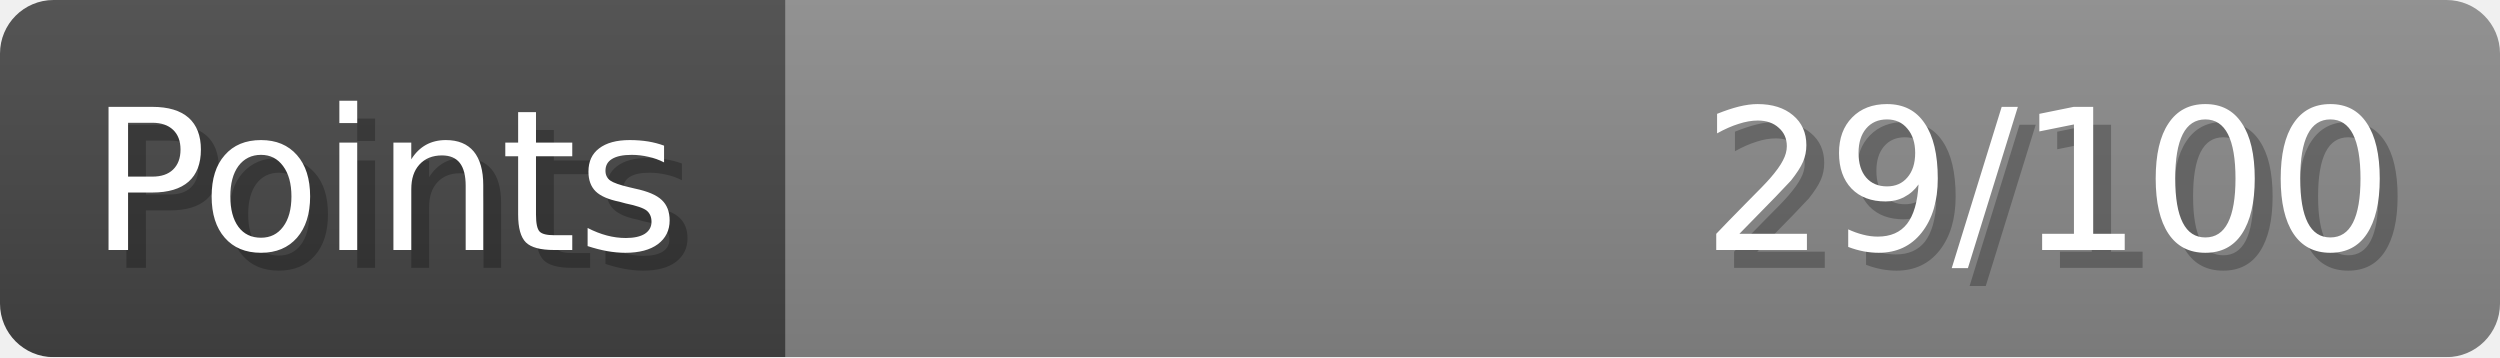
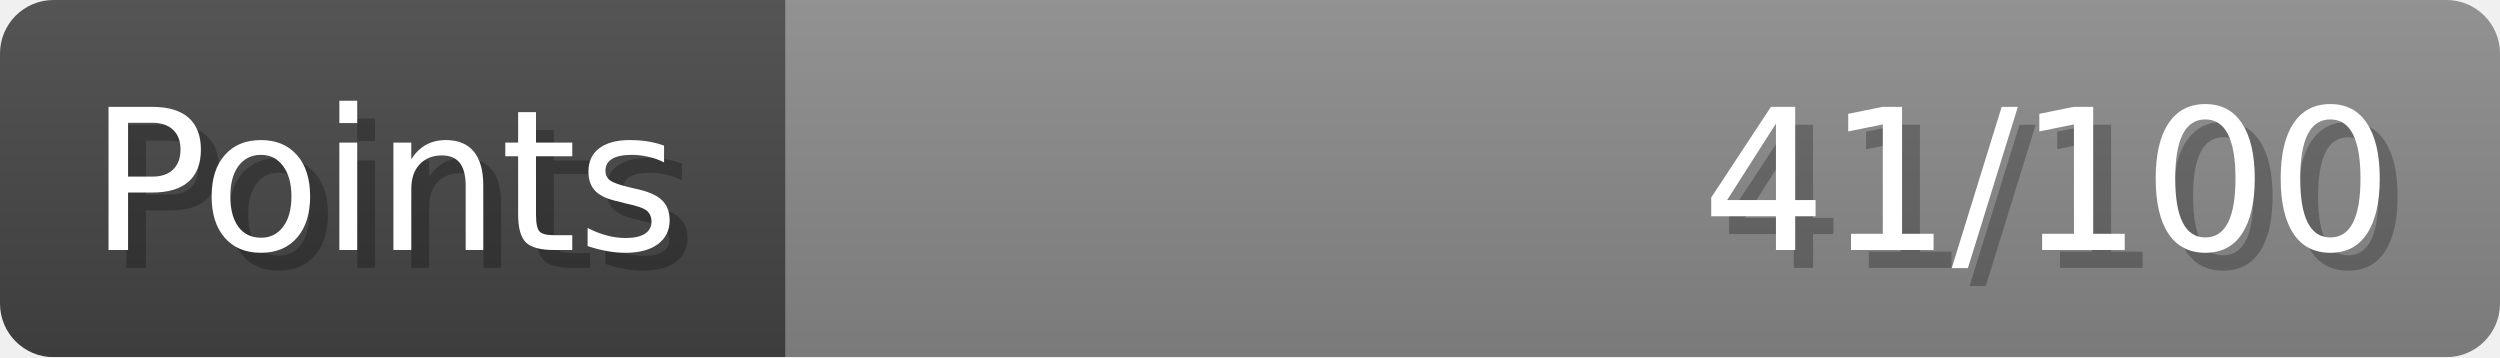
- <svg xmlns="http://www.w3.org/2000/svg" width="140px" height="20px" role="img" aria-label="Points: 29/100">
+ <svg xmlns="http://www.w3.org/2000/svg" width="140px" height="20px" role="img" aria-label="Points: 41/100">
  <linearGradient id="a" x2="0" y2="100%">
    <stop offset="0" stop-opacity=".1" stop-color="#EEE" />
    <stop offset="1" stop-opacity=".1" />
  </linearGradient>
  <mask id="m">
    <rect width="100%" height="100%" rx="3" fill="#FFF" />
  </mask>
  <g mask="url(#m)">
    <rect x="0" y="0" width="44" height="20" fill="#444" />
    <svg x="44" y="0" width="96" height="20">
      <rect width="100%" height="100%" fill="#888888" />
      <rect width="0%" height="100%" fill="#33CC11" transform="">
-         <animate attributeName="width" begin="0.5s" dur="600ms" from="0%" to="28%" repeatCount="1" fill="freeze" calcMode="spline" keyTimes="0; 1" keySplines="0.3, 0.61, 0.355, 1" />
+         <animate attributeName="width" begin="0.5s" dur="600ms" from="0%" to="41%" repeatCount="1" fill="freeze" calcMode="spline" keyTimes="0; 1" keySplines="0.3, 0.61, 0.355, 1" />
      </rect>
    </svg>
    <rect width="140" height="20" fill="url(#a)" />
  </g>
  <g aria-hidden="true" font-size="11" font-family="Verdana, DejaVu Sans, sans-serif" fill="#FFFFFF">
    <text x="6" y="15" fill="#000" opacity="0.25">Points</text>
    <text x="5" y="14">Points</text>
-     <text x="135" y="15" fill="#000" opacity="0.25" text-anchor="end">29/100</text>
-     <text x="134" y="14" text-anchor="end">29/100</text>
+     <text x="135" y="15" fill="#000" opacity="0.25" text-anchor="end">41/100</text>
+     <text x="134" y="14" text-anchor="end">41/100</text>
  </g>
</svg>
